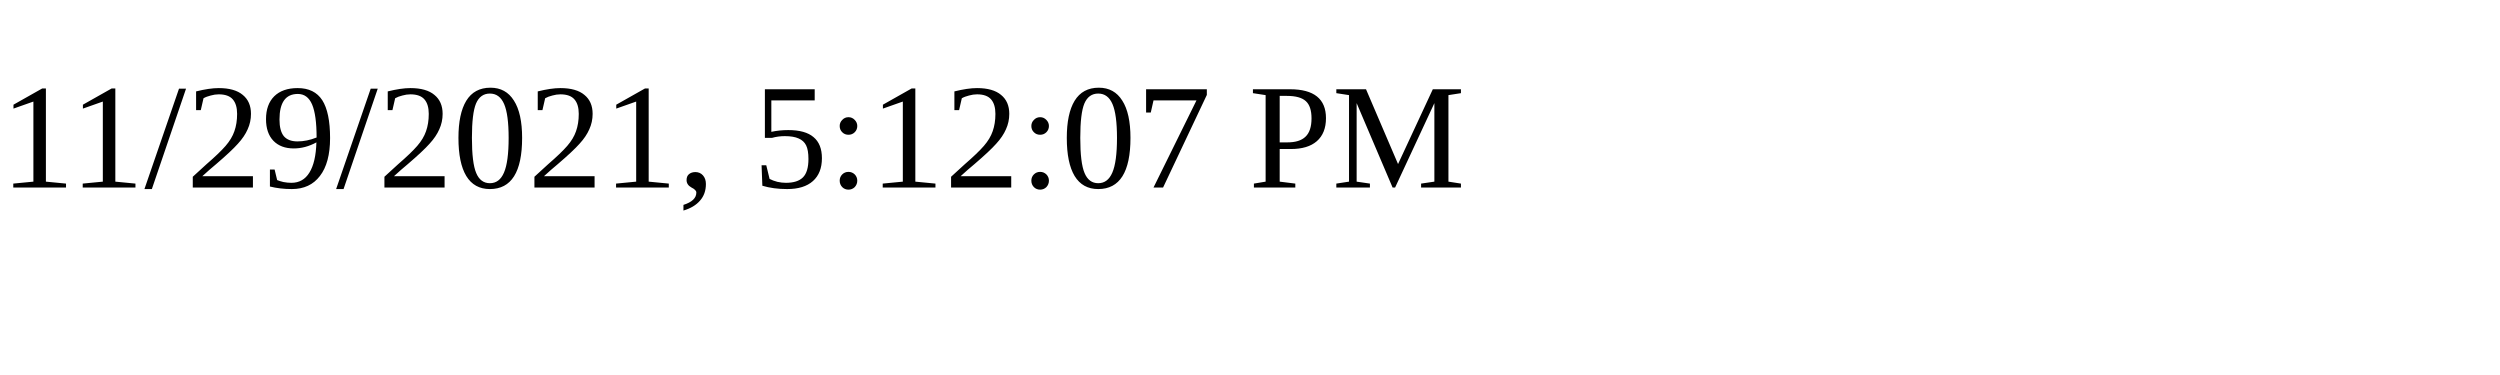
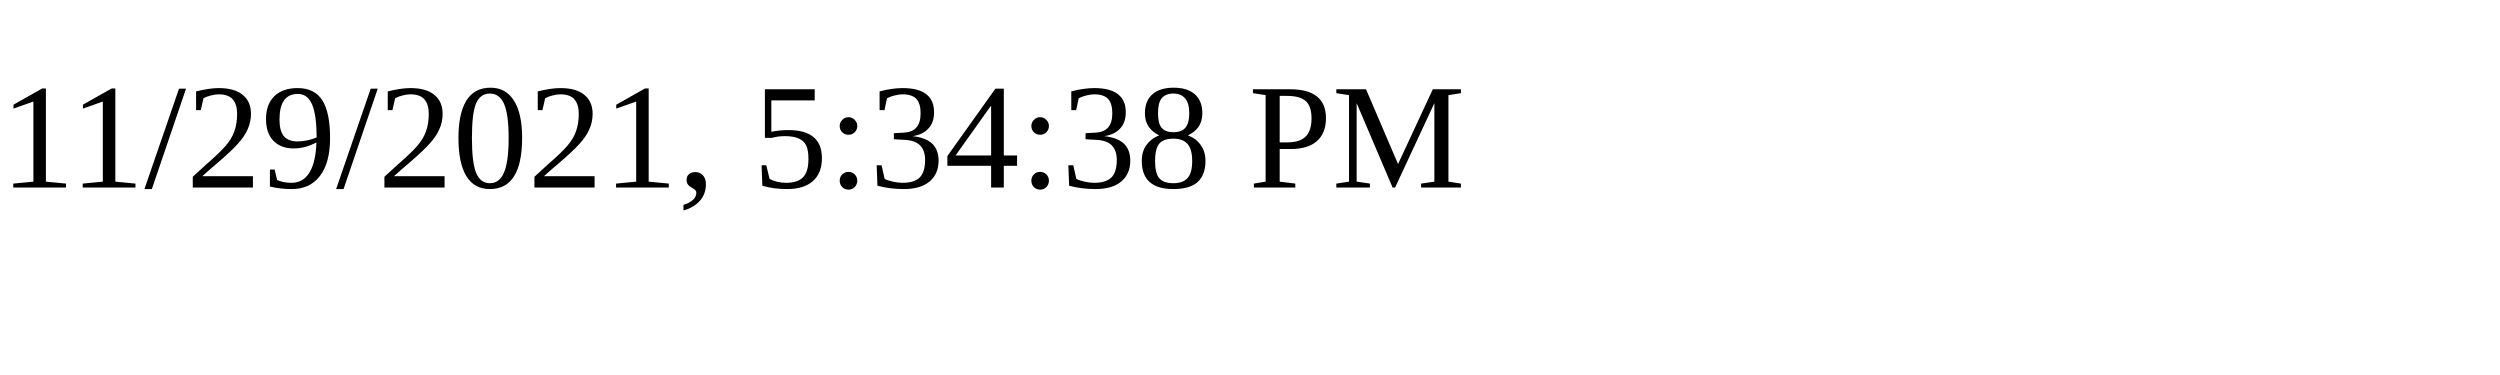
<svg xmlns="http://www.w3.org/2000/svg" height="30" width="200">
-   <text x="0" y="15">11/29/2021, 5:12:07 PM</text>
+   <text x="0" y="15">11/29/2021, 5:34:38 PM</text>
</svg>
